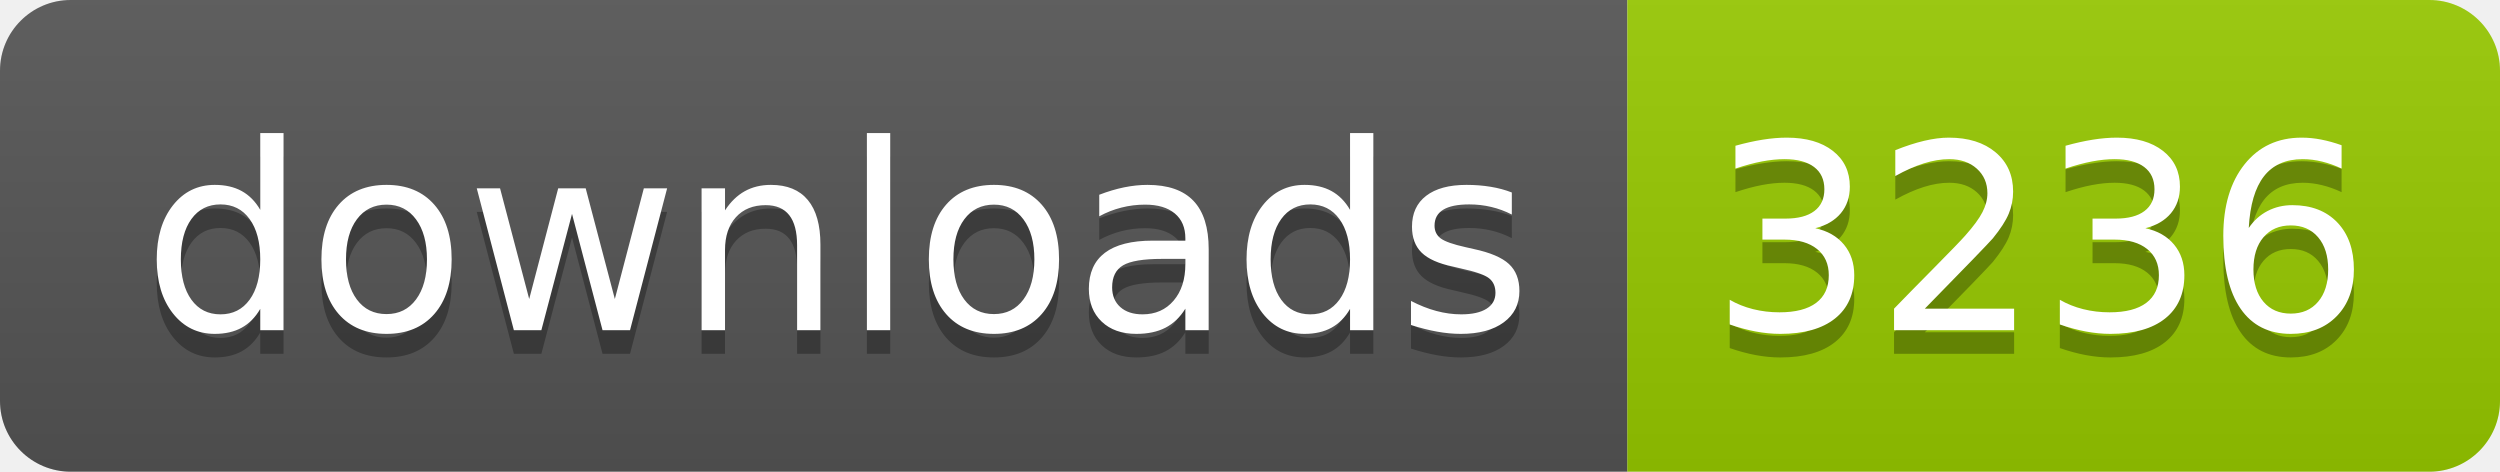
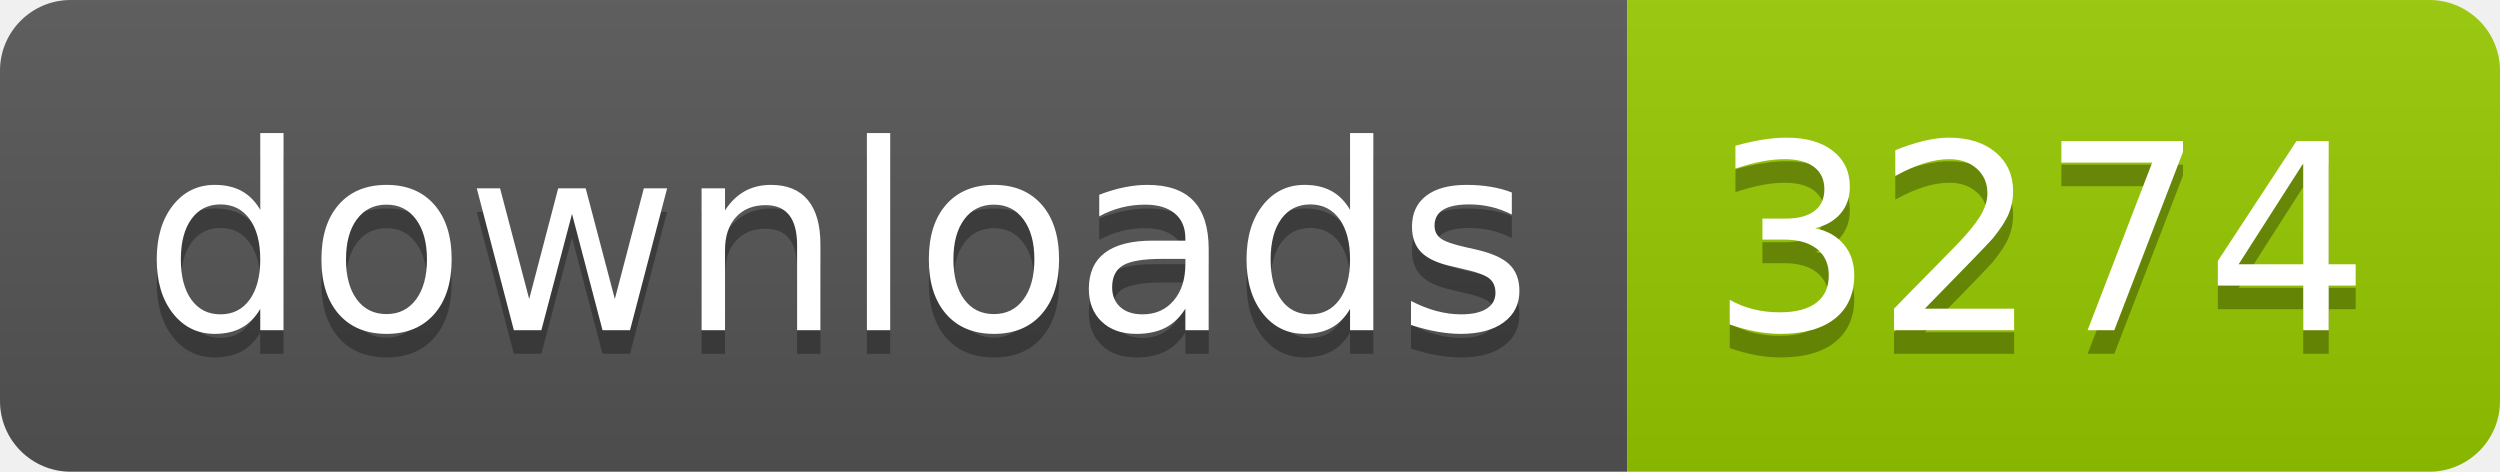
- <svg xmlns="http://www.w3.org/2000/svg" width="106" height="20" role="img" aria-label="downloads: 3236">
+ <svg xmlns="http://www.w3.org/2000/svg" width="106" height="20" role="img" aria-label="downloads: 3274">
  <linearGradient id="s" x2="0" y2="100%">
    <stop offset="0" stop-color="#bbb" stop-opacity=".1" />
    <stop offset="1" stop-opacity=".1" />
  </linearGradient>
  <clipPath id="r">
    <rect width="106" height="20" rx="3" fill="#fff" />
  </clipPath>
  <g clip-path="url(#r)">
    <rect width="69" height="20" fill="#555" />
    <rect x="69" width="37" height="20" fill="#97ca00" />
    <rect width="106" height="20" fill="url(#s)" />
  </g>
  <g fill="#fff" text-anchor="middle" font-family="Verdana,Geneva,DejaVu Sans,sans-serif" text-rendering="geometricPrecision" font-size="110">
    <text aria-hidden="true" x="355" y="150" fill="#010101" fill-opacity=".3" transform="scale(.1)" textLength="590">downloads</text>
    <text x="355" y="140" transform="scale(.1)" fill="#fff" textLength="590">downloads</text>
-     <text aria-hidden="true" x="865" y="150" fill="#010101" fill-opacity=".3" transform="scale(.1)" textLength="270">3236</text>
-     <text x="865" y="140" transform="scale(.1)" fill="#fff" textLength="270">3236</text>
+     <text aria-hidden="true" x="865" y="150" fill="#010101" fill-opacity=".3" transform="scale(.1)" textLength="270">3274</text>
+     <text x="865" y="140" transform="scale(.1)" fill="#fff" textLength="270">3274</text>
  </g>
</svg>
